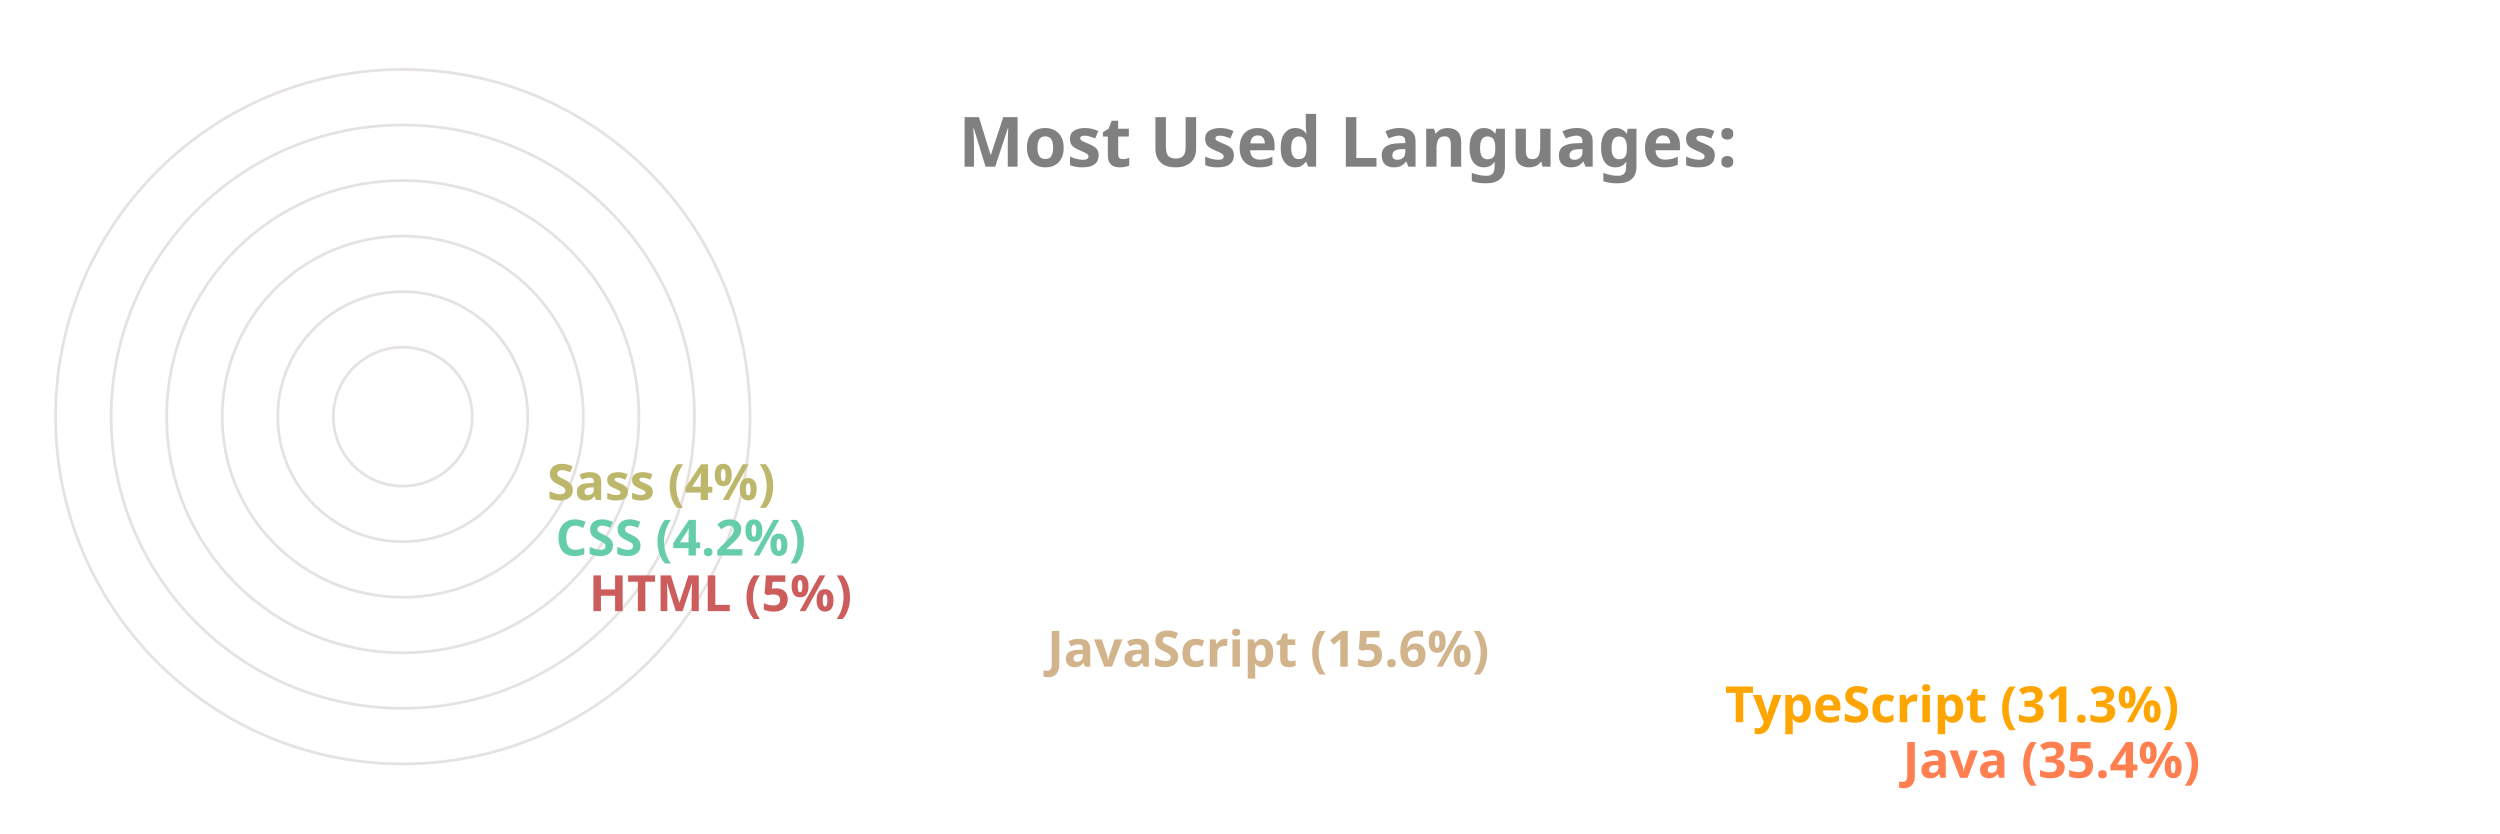
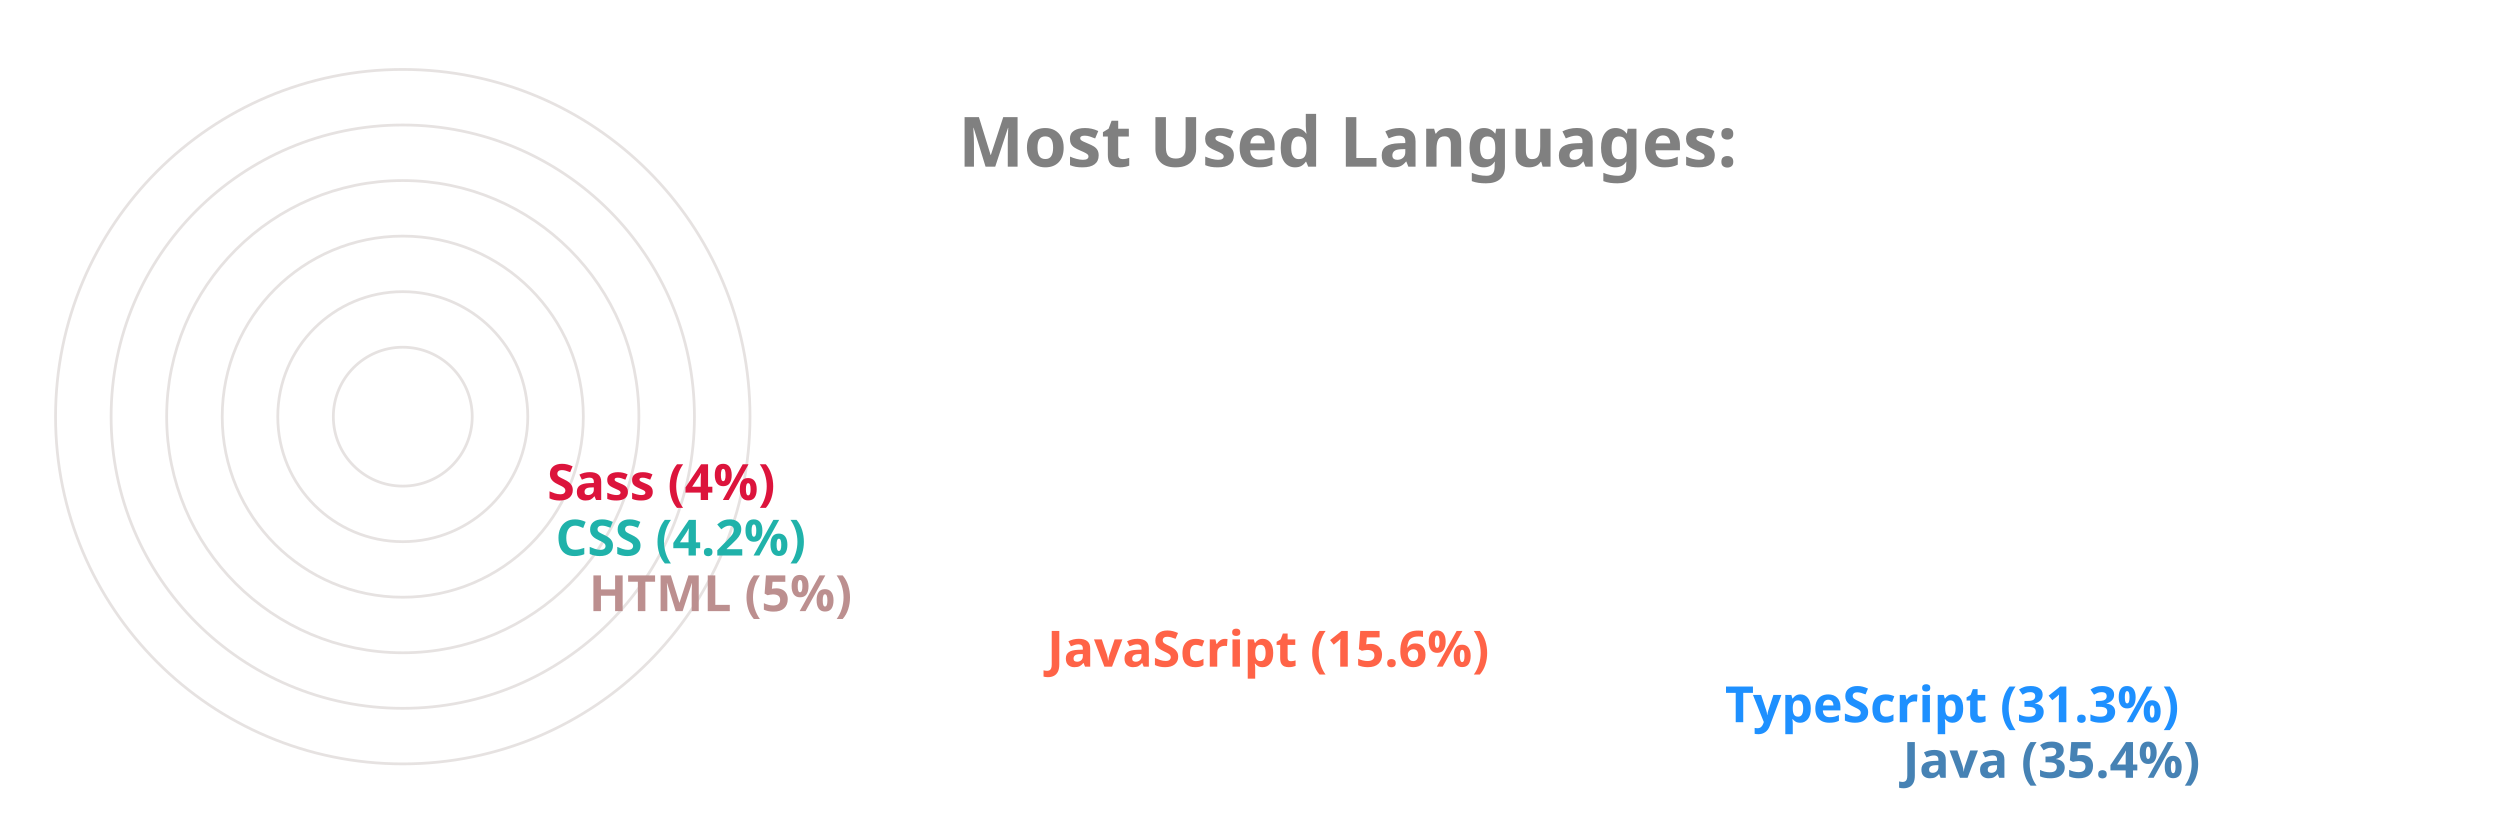
<svg xmlns="http://www.w3.org/2000/svg" viewBox="0 0 650 300" height="200px" width="600px">
  <style>
		.label {
			font: bold 25px sans-serif;
			color: #404040;
			-webkit-text-stroke: 1px white;
	  	}
		.name {
			font: bold 18px sans-serif;
			color: #404040;
	  	}

		.line {
			stroke-dasharray: 1000;
			stroke-dashoffset: 1000;
			animation: dash 3.5s ease-in-out forwards;	
			animation-iteration-count: infinite;
			animation-direction: alternate-reverse;
		}

		.path {
			stroke-dasharray: 1000;
			stroke-dashoffset: 1000;
			animation: dash 3.5s ease-in-out forwards;	
			animation-iteration-count: infinite;
			animation-direction: alternate-reverse;
		}
		  
		@keyframes dash {
			to {
				stroke-dashoffset: 0;
			}
		}

	</style>
  <g stroke="#E6E2E1" fill="none" stroke-width="1">
    <circle cx="20" cy="150" r="125" />
    <circle cx="20" cy="150" r="105" />
    <circle cx="20" cy="150" r="85" />
    <circle cx="20" cy="150" r="65" />
    <circle cx="20" cy="150" r="45" />
    <circle cx="20" cy="150" r="25" />
  </g>
  <g fill="none" stroke-width="20" class="line">
-     <line x2="550" y2="275" x1="20" y1="275" stroke="Coral" />
-     <line x2="486" y2="255" x1="20" y1="255" stroke="Orange" />
-     <line x2="242" y2="235" x1="20" y1="235" stroke="Tan" />
-     <line x2="77" y2="215" x1="20" y1="215" stroke="IndianRed" />
-     <line x2="65" y2="195" x1="20" y1="195" stroke="MediumAquaMarine" />
-     <line x2="62" y2="175" x1="20" y1="175" stroke="DarkKhaki" />
+     <line x2="550" y2="275" x1="20" y1="275" stroke="SteelBlue" />
+     <line x2="486" y2="255" x1="20" y1="255" stroke="DodgerBlue" />
+     <line x2="242" y2="235" x1="20" y1="235" stroke="Tomato" />
+     <line x2="77" y2="215" x1="20" y1="215" stroke="RosyBrown" />
+     <line x2="65" y2="195" x1="20" y1="195" stroke="LightSeaGreen" />
+     <line x2="62" y2="175" x1="20" y1="175" stroke="Crimson" />
  </g>
  <g fill="none" stroke-width="20" stroke-linecap="round" class="path">
-     <path d="M 20 275 A 125 125 45 0 1 -82 78" stroke="Coral" />
-     <path d="M 20 255 A 105 105 45 0 1 -70 95" stroke="Orange" />
-     <path d="M 20 235 A 85 85 45 0 1 -61 126" stroke="Tan" />
-     <path d="M 20 215 A 65 65 45 0 1 -44 144" stroke="IndianRed" />
-     <path d="M 20 195 A 45 45 45 0 1 -24 146" stroke="MediumAquaMarine" />
-     <path d="M 20 175 A 25 25 45 0 1 -4 148" stroke="DarkKhaki" />
+     <path d="M 20 275 A 125 125 45 0 1 -82 78" stroke="SteelBlue" />
+     <path d="M 20 255 A 105 105 45 0 1 -70 95" stroke="DodgerBlue" />
+     <path d="M 20 235 A 85 85 45 0 1 -61 126" stroke="Tomato" />
+     <path d="M 20 215 A 65 65 45 0 1 -44 144" stroke="RosyBrown" />
+     <path d="M 20 195 A 45 45 45 0 1 -24 146" stroke="LightSeaGreen" />
+     <path d="M 20 175 A 25 25 45 0 1 -4 148" stroke="Crimson" />
  </g>
  <g class="name">
-     <text x="560" y="280" fill="Coral">Java (35.4%)</text>
-     <text x="496" y="260" fill="Orange">TypeScript (31.3%)</text>
-     <text x="252" y="240" fill="Tan">JavaScript (15.6%)</text>
-     <text x="87" y="220" fill="IndianRed">HTML (5%)</text>
-     <text x="75" y="200" fill="MediumAquaMarine">CSS (4.2%)</text>
-     <text x="72" y="180" fill="DarkKhaki">Sass (4%)</text>
+     <text x="560" y="280" fill="SteelBlue">Java (35.4%)</text>
+     <text x="496" y="260" fill="DodgerBlue">TypeScript (31.3%)</text>
+     <text x="252" y="240" fill="Tomato">JavaScript (15.6%)</text>
+     <text x="87" y="220" fill="RosyBrown">HTML (5%)</text>
+     <text x="75" y="200" fill="LightSeaGreen">CSS (4.2%)</text>
+     <text x="72" y="180" fill="Crimson">Sass (4%)</text>
  </g>
  <g class="label">
    <text x="220" y="60" fill="grey">Most Used Languages:</text>
  </g>
</svg>
